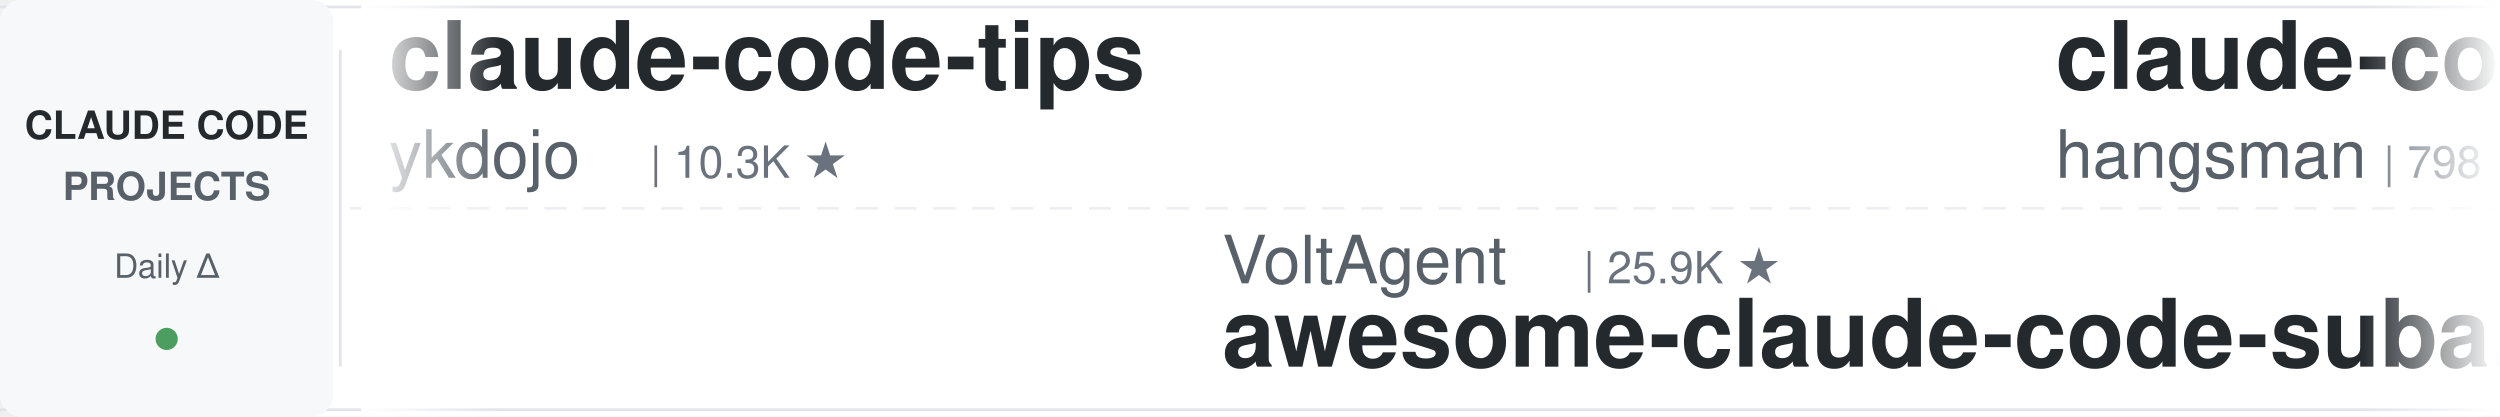
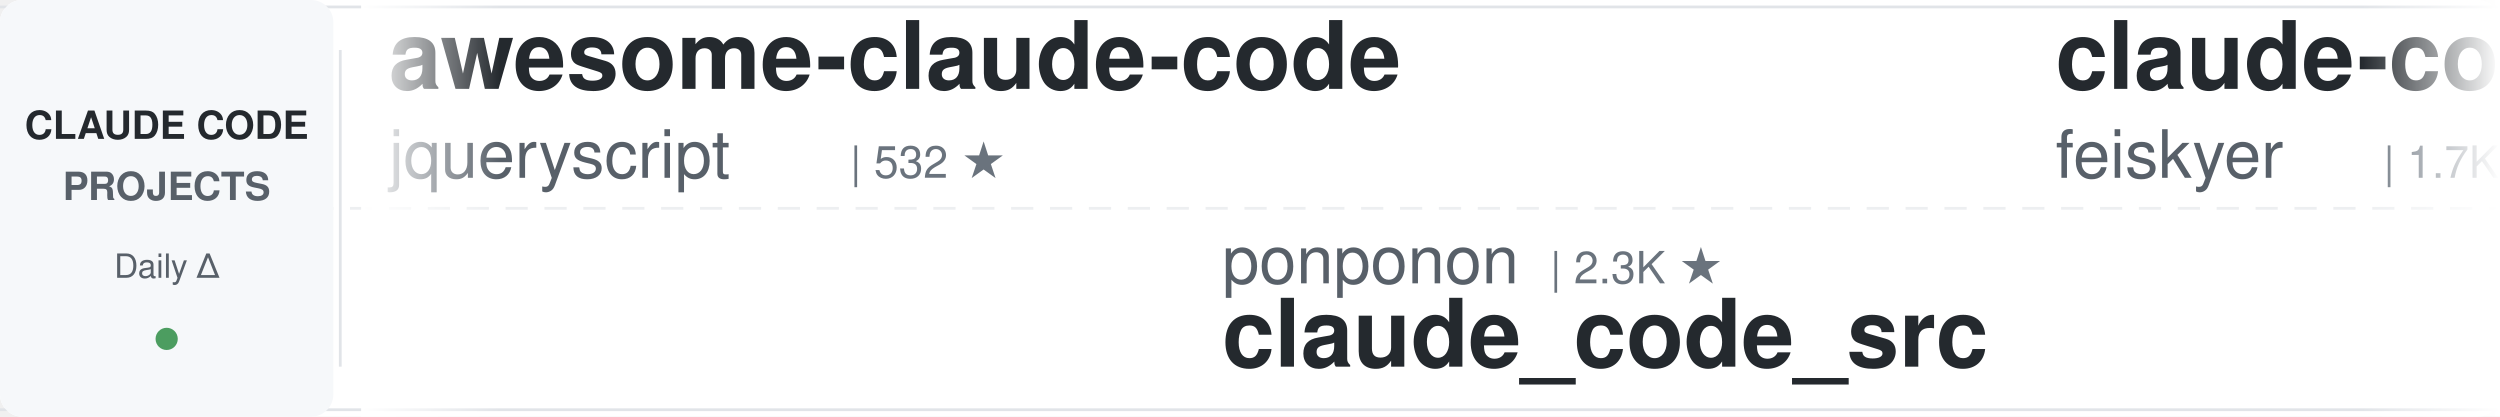
<svg xmlns="http://www.w3.org/2000/svg" width="900" height="150">
  <defs>
    <linearGradient id="leftFade" x1="0%" y1="0%" x2="100%" y2="0%">
      <stop offset="0%" style="stop-color:#ffffff;stop-opacity:1" />
      <stop offset="100%" style="stop-color:#ffffff;stop-opacity:0" />
    </linearGradient>
    <linearGradient id="rightFade" x1="0%" y1="0%" x2="100%" y2="0%">
      <stop offset="0%" style="stop-color:#ffffff;stop-opacity:0" />
      <stop offset="100%" style="stop-color:#ffffff;stop-opacity:1" />
    </linearGradient>
  </defs>
  <rect width="900" height="150" fill="#ffffff" rx="8" />
  <rect x="0" y="2" width="900" height="1" fill="#e1e4e8" />
  <rect x="0" y="147" width="900" height="1" fill="#e1e4e8" />
  <line x1="0" y1="75" x2="900" y2="75" stroke="#e1e4e8" stroke-width="1" stroke-dasharray="8 6" opacity="0.6" />
  <rect x="0" y="0" width="120" height="150" fill="#f6f8fa" rx="8" />
  <text x="60" y="50" font-family="-apple-system, BlinkMacSystemFont, 'Segoe UI', Helvetica, Arial, sans-serif" font-size="14" font-weight="600" fill="#24292e" text-anchor="middle">CLAUDE CODE</text>
  <text x="60" y="72" font-family="-apple-system, BlinkMacSystemFont, 'Segoe UI', Helvetica, Arial, sans-serif" font-size="14" font-weight="600" fill="#586069" text-anchor="middle">PROJECTS</text>
  <text x="60" y="100" font-family="-apple-system, BlinkMacSystemFont, 'Segoe UI', Helvetica, Arial, sans-serif" font-size="12" font-weight="500" fill="#586069" text-anchor="middle">Daily Δ</text>
  <circle cx="60" cy="122" r="4" fill="#22863a" opacity="0.8" />
  <rect x="122" y="18" width="1" height="114" fill="#e1e4e8" />
  <clipPath id="tickerClip">
    <rect x="130" y="0" width="770" height="150" />
  </clipPath>
  <g clip-path="url(#tickerClip)">
    <g id="tickerItems">
      <animateTransform attributeName="transform" attributeType="XML" type="translate" from="0 0" to="-3000 0" dur="54s" repeatCount="indefinite" />
      <g transform="translate(0, 0)">
-         <text x="140" y="32" font-family="-apple-system, BlinkMacSystemFont, 'Segoe UI', Helvetica, Arial, sans-serif" font-size="34" font-weight="600" fill="#24292e">claude-code-tips</text>
-         <text x="140" y="64" font-family="-apple-system, BlinkMacSystemFont, 'Segoe UI', Helvetica, Arial, sans-serif" font-size="24" font-weight="400" fill="#586069">ykdojo</text>
-         <text x="234" y="64" font-family="-apple-system, BlinkMacSystemFont, 'Segoe UI', Helvetica, Arial, sans-serif" font-size="16" font-weight="500" fill="#6a737d">| 10.3K ★</text>
+         <text x="140" y="32" font-family="-apple-system, BlinkMacSystemFont, 'Segoe UI', Helvetica, Arial, sans-serif" font-size="34" font-weight="600" fill="#24292e">awesome-claude-code</text>
+         <text x="140" y="64" font-family="-apple-system, BlinkMacSystemFont, 'Segoe UI', Helvetica, Arial, sans-serif" font-size="24" font-weight="400" fill="#586069">jqueryscript</text>
+         <text x="306" y="64" font-family="-apple-system, BlinkMacSystemFont, 'Segoe UI', Helvetica, Arial, sans-serif" font-size="16" font-weight="500" fill="#6a737d">| 532 ★</text>
      </g>
      <g transform="translate(300, 0)">
-         <text x="140" y="102" font-family="-apple-system, BlinkMacSystemFont, 'Segoe UI', Helvetica, Arial, sans-serif" font-size="24" font-weight="400" fill="#586069">VoltAgent</text>
-         <text x="270" y="102" font-family="-apple-system, BlinkMacSystemFont, 'Segoe UI', Helvetica, Arial, sans-serif" font-size="16" font-weight="500" fill="#6a737d">| 25.9K ★</text>
-         <text x="140" y="132" font-family="-apple-system, BlinkMacSystemFont, 'Segoe UI', Helvetica, Arial, sans-serif" font-size="34" font-weight="600" fill="#24292e">awesome-claude-code-suba...</text>
+         <text x="140" y="102" font-family="-apple-system, BlinkMacSystemFont, 'Segoe UI', Helvetica, Arial, sans-serif" font-size="24" font-weight="400" fill="#586069">ponponon</text>
+         <text x="258" y="102" font-family="-apple-system, BlinkMacSystemFont, 'Segoe UI', Helvetica, Arial, sans-serif" font-size="16" font-weight="500" fill="#6a737d">| 2.3K ★</text>
+         <text x="140" y="132" font-family="-apple-system, BlinkMacSystemFont, 'Segoe UI', Helvetica, Arial, sans-serif" font-size="34" font-weight="600" fill="#24292e">claude_code_src</text>
      </g>
      <g transform="translate(600, 0)">
-         <text x="140" y="32" font-family="-apple-system, BlinkMacSystemFont, 'Segoe UI', Helvetica, Arial, sans-serif" font-size="34" font-weight="600" fill="#24292e">claude-code-source</text>
-         <text x="140" y="64" font-family="-apple-system, BlinkMacSystemFont, 'Segoe UI', Helvetica, Arial, sans-serif" font-size="24" font-weight="400" fill="#586069">hangsman</text>
-         <text x="258" y="64" font-family="-apple-system, BlinkMacSystemFont, 'Segoe UI', Helvetica, Arial, sans-serif" font-size="16" font-weight="500" fill="#6a737d">| 798 ★</text>
+         <text x="140" y="32" font-family="-apple-system, BlinkMacSystemFont, 'Segoe UI', Helvetica, Arial, sans-serif" font-size="34" font-weight="600" fill="#24292e">claude-code-settings</text>
+         <text x="140" y="64" font-family="-apple-system, BlinkMacSystemFont, 'Segoe UI', Helvetica, Arial, sans-serif" font-size="24" font-weight="400" fill="#586069">feiskyer</text>
+         <text x="258" y="64" font-family="-apple-system, BlinkMacSystemFont, 'Segoe UI', Helvetica, Arial, sans-serif" font-size="16" font-weight="500" fill="#6a737d">| 1.7K ★</text>
      </g>
      <g transform="translate(900, 0)">
-         <text x="140" y="102" font-family="-apple-system, BlinkMacSystemFont, 'Segoe UI', Helvetica, Arial, sans-serif" font-size="24" font-weight="400" fill="#586069">pedrohcgs</text>
-         <text x="270" y="102" font-family="-apple-system, BlinkMacSystemFont, 'Segoe UI', Helvetica, Arial, sans-serif" font-size="16" font-weight="500" fill="#6a737d">| 1.7K ★</text>
-         <text x="140" y="132" font-family="-apple-system, BlinkMacSystemFont, 'Segoe UI', Helvetica, Arial, sans-serif" font-size="34" font-weight="600" fill="#24292e">claude-code-my-workflow</text>
+         <text x="140" y="102" font-family="-apple-system, BlinkMacSystemFont, 'Segoe UI', Helvetica, Arial, sans-serif" font-size="24" font-weight="400" fill="#586069">lintsinghua</text>
+         <text x="294" y="102" font-family="-apple-system, BlinkMacSystemFont, 'Segoe UI', Helvetica, Arial, sans-serif" font-size="16" font-weight="500" fill="#6a737d">| 4.3K ★</text>
+         <text x="140" y="132" font-family="-apple-system, BlinkMacSystemFont, 'Segoe UI', Helvetica, Arial, sans-serif" font-size="34" font-weight="600" fill="#24292e">claude-code-book</text>
      </g>
      <g transform="translate(1200, 0)">
-         <text x="140" y="32" font-family="-apple-system, BlinkMacSystemFont, 'Segoe UI', Helvetica, Arial, sans-serif" font-size="34" font-weight="600" fill="#24292e">claude-code-templates</text>
-         <text x="140" y="64" font-family="-apple-system, BlinkMacSystemFont, 'Segoe UI', Helvetica, Arial, sans-serif" font-size="24" font-weight="400" fill="#586069">davila7</text>
-         <text x="246" y="64" font-family="-apple-system, BlinkMacSystemFont, 'Segoe UI', Helvetica, Arial, sans-serif" font-size="16" font-weight="500" fill="#6a737d">| 32.8K ★</text>
+         <text x="140" y="32" font-family="-apple-system, BlinkMacSystemFont, 'Segoe UI', Helvetica, Arial, sans-serif" font-size="34" font-weight="600" fill="#24292e">claude-code-guide</text>
+         <text x="140" y="64" font-family="-apple-system, BlinkMacSystemFont, 'Segoe UI', Helvetica, Arial, sans-serif" font-size="24" font-weight="400" fill="#586069">Cranot</text>
+         <text x="234" y="64" font-family="-apple-system, BlinkMacSystemFont, 'Segoe UI', Helvetica, Arial, sans-serif" font-size="16" font-weight="500" fill="#6a737d">| 2.9K ★</text>
      </g>
      <g transform="translate(1500, 0)">
-         <text x="140" y="102" font-family="-apple-system, BlinkMacSystemFont, 'Segoe UI', Helvetica, Arial, sans-serif" font-size="24" font-weight="400" fill="#586069">oboard</text>
-         <text x="234" y="102" font-family="-apple-system, BlinkMacSystemFont, 'Segoe UI', Helvetica, Arial, sans-serif" font-size="16" font-weight="500" fill="#6a737d">| 3.3K ★</text>
-         <text x="140" y="132" font-family="-apple-system, BlinkMacSystemFont, 'Segoe UI', Helvetica, Arial, sans-serif" font-size="34" font-weight="600" fill="#24292e">claude-code-rev</text>
+         <text x="140" y="102" font-family="-apple-system, BlinkMacSystemFont, 'Segoe UI', Helvetica, Arial, sans-serif" font-size="24" font-weight="400" fill="#586069">Donchitos</text>
+         <text x="270" y="102" font-family="-apple-system, BlinkMacSystemFont, 'Segoe UI', Helvetica, Arial, sans-serif" font-size="16" font-weight="500" fill="#6a737d">| 27.0K ★</text>
+         <text x="140" y="132" font-family="-apple-system, BlinkMacSystemFont, 'Segoe UI', Helvetica, Arial, sans-serif" font-size="34" font-weight="600" fill="#24292e">Claude-Code-Game-Studios</text>
      </g>
      <g transform="translate(1800, 0)">
-         <text x="140" y="32" font-family="-apple-system, BlinkMacSystemFont, 'Segoe UI', Helvetica, Arial, sans-serif" font-size="34" font-weight="600" fill="#24292e">awesome-claude-code-tool...</text>
-         <text x="140" y="64" font-family="-apple-system, BlinkMacSystemFont, 'Segoe UI', Helvetica, Arial, sans-serif" font-size="24" font-weight="400" fill="#586069">rohitg00</text>
-         <text x="258" y="64" font-family="-apple-system, BlinkMacSystemFont, 'Segoe UI', Helvetica, Arial, sans-serif" font-size="16" font-weight="500" fill="#6a737d">| 2.7K ★</text>
+         <text x="140" y="32" font-family="-apple-system, BlinkMacSystemFont, 'Segoe UI', Helvetica, Arial, sans-serif" font-size="34" font-weight="600" fill="#24292e">claude-code-skills</text>
+         <text x="140" y="64" font-family="-apple-system, BlinkMacSystemFont, 'Segoe UI', Helvetica, Arial, sans-serif" font-size="24" font-weight="400" fill="#586069">daymade</text>
+         <text x="246" y="64" font-family="-apple-system, BlinkMacSystemFont, 'Segoe UI', Helvetica, Arial, sans-serif" font-size="16" font-weight="500" fill="#6a737d">| 1.5K ★</text>
      </g>
      <g transform="translate(2100, 0)">
-         <text x="140" y="102" font-family="-apple-system, BlinkMacSystemFont, 'Segoe UI', Helvetica, Arial, sans-serif" font-size="24" font-weight="400" fill="#586069">jqueryscript</text>
-         <text x="306" y="102" font-family="-apple-system, BlinkMacSystemFont, 'Segoe UI', Helvetica, Arial, sans-serif" font-size="16" font-weight="500" fill="#6a737d">| 532 ★</text>
-         <text x="140" y="132" font-family="-apple-system, BlinkMacSystemFont, 'Segoe UI', Helvetica, Arial, sans-serif" font-size="34" font-weight="600" fill="#24292e">awesome-claude-code</text>
+         <text x="140" y="102" font-family="-apple-system, BlinkMacSystemFont, 'Segoe UI', Helvetica, Arial, sans-serif" font-size="24" font-weight="400" fill="#586069">affaan-m</text>
+         <text x="258" y="102" font-family="-apple-system, BlinkMacSystemFont, 'Segoe UI', Helvetica, Arial, sans-serif" font-size="16" font-weight="500" fill="#6a737d">| 284.7K ★</text>
+         <text x="140" y="132" font-family="-apple-system, BlinkMacSystemFont, 'Segoe UI', Helvetica, Arial, sans-serif" font-size="34" font-weight="600" fill="#24292e">ECC</text>
      </g>
      <g transform="translate(2400, 0)">
-         <text x="140" y="32" font-family="-apple-system, BlinkMacSystemFont, 'Segoe UI', Helvetica, Arial, sans-serif" font-size="34" font-weight="600" fill="#24292e">ralph-claude-code</text>
-         <text x="140" y="64" font-family="-apple-system, BlinkMacSystemFont, 'Segoe UI', Helvetica, Arial, sans-serif" font-size="24" font-weight="400" fill="#586069">frankbria</text>
-         <text x="270" y="64" font-family="-apple-system, BlinkMacSystemFont, 'Segoe UI', Helvetica, Arial, sans-serif" font-size="16" font-weight="500" fill="#6a737d">| 9.7K ★</text>
+         <text x="140" y="32" font-family="-apple-system, BlinkMacSystemFont, 'Segoe UI', Helvetica, Arial, sans-serif" font-size="34" font-weight="600" fill="#24292e">claude-code-tudou</text>
+         <text x="140" y="64" font-family="-apple-system, BlinkMacSystemFont, 'Segoe UI', Helvetica, Arial, sans-serif" font-size="24" font-weight="400" fill="#586069">AICoderTudou</text>
+         <text x="306" y="64" font-family="-apple-system, BlinkMacSystemFont, 'Segoe UI', Helvetica, Arial, sans-serif" font-size="16" font-weight="500" fill="#6a737d">| 493 ★</text>
      </g>
      <g transform="translate(2700, 0)">
-         <text x="140" y="102" font-family="-apple-system, BlinkMacSystemFont, 'Segoe UI', Helvetica, Arial, sans-serif" font-size="24" font-weight="400" fill="#586069">zebbern</text>
-         <text x="246" y="102" font-family="-apple-system, BlinkMacSystemFont, 'Segoe UI', Helvetica, Arial, sans-serif" font-size="16" font-weight="500" fill="#6a737d">| 4.7K ★</text>
-         <text x="140" y="132" font-family="-apple-system, BlinkMacSystemFont, 'Segoe UI', Helvetica, Arial, sans-serif" font-size="34" font-weight="600" fill="#24292e">claude-code-guide</text>
+         <text x="140" y="102" font-family="-apple-system, BlinkMacSystemFont, 'Segoe UI', Helvetica, Arial, sans-serif" font-size="24" font-weight="400" fill="#586069">luyao618</text>
+         <text x="258" y="102" font-family="-apple-system, BlinkMacSystemFont, 'Segoe UI', Helvetica, Arial, sans-serif" font-size="16" font-weight="500" fill="#6a737d">| 1.7K ★</text>
+         <text x="140" y="132" font-family="-apple-system, BlinkMacSystemFont, 'Segoe UI', Helvetica, Arial, sans-serif" font-size="34" font-weight="600" fill="#24292e">Claude-Code-Source-Study</text>
      </g>
      <g transform="translate(3000, 0)">
-         <text x="140" y="32" font-family="-apple-system, BlinkMacSystemFont, 'Segoe UI', Helvetica, Arial, sans-serif" font-size="34" font-weight="600" fill="#24292e">claude-code-tips</text>
-         <text x="140" y="64" font-family="-apple-system, BlinkMacSystemFont, 'Segoe UI', Helvetica, Arial, sans-serif" font-size="24" font-weight="400" fill="#586069">ykdojo</text>
-         <text x="234" y="64" font-family="-apple-system, BlinkMacSystemFont, 'Segoe UI', Helvetica, Arial, sans-serif" font-size="16" font-weight="500" fill="#6a737d">| 10.3K ★</text>
+         <text x="140" y="32" font-family="-apple-system, BlinkMacSystemFont, 'Segoe UI', Helvetica, Arial, sans-serif" font-size="34" font-weight="600" fill="#24292e">awesome-claude-code</text>
+         <text x="140" y="64" font-family="-apple-system, BlinkMacSystemFont, 'Segoe UI', Helvetica, Arial, sans-serif" font-size="24" font-weight="400" fill="#586069">jqueryscript</text>
+         <text x="306" y="64" font-family="-apple-system, BlinkMacSystemFont, 'Segoe UI', Helvetica, Arial, sans-serif" font-size="16" font-weight="500" fill="#6a737d">| 532 ★</text>
      </g>
      <g transform="translate(3300, 0)">
-         <text x="140" y="102" font-family="-apple-system, BlinkMacSystemFont, 'Segoe UI', Helvetica, Arial, sans-serif" font-size="24" font-weight="400" fill="#586069">VoltAgent</text>
-         <text x="270" y="102" font-family="-apple-system, BlinkMacSystemFont, 'Segoe UI', Helvetica, Arial, sans-serif" font-size="16" font-weight="500" fill="#6a737d">| 25.9K ★</text>
-         <text x="140" y="132" font-family="-apple-system, BlinkMacSystemFont, 'Segoe UI', Helvetica, Arial, sans-serif" font-size="34" font-weight="600" fill="#24292e">awesome-claude-code-suba...</text>
+         <text x="140" y="102" font-family="-apple-system, BlinkMacSystemFont, 'Segoe UI', Helvetica, Arial, sans-serif" font-size="24" font-weight="400" fill="#586069">ponponon</text>
+         <text x="258" y="102" font-family="-apple-system, BlinkMacSystemFont, 'Segoe UI', Helvetica, Arial, sans-serif" font-size="16" font-weight="500" fill="#6a737d">| 2.3K ★</text>
+         <text x="140" y="132" font-family="-apple-system, BlinkMacSystemFont, 'Segoe UI', Helvetica, Arial, sans-serif" font-size="34" font-weight="600" fill="#24292e">claude_code_src</text>
      </g>
      <g transform="translate(3600, 0)">
-         <text x="140" y="32" font-family="-apple-system, BlinkMacSystemFont, 'Segoe UI', Helvetica, Arial, sans-serif" font-size="34" font-weight="600" fill="#24292e">claude-code-source</text>
-         <text x="140" y="64" font-family="-apple-system, BlinkMacSystemFont, 'Segoe UI', Helvetica, Arial, sans-serif" font-size="24" font-weight="400" fill="#586069">hangsman</text>
-         <text x="258" y="64" font-family="-apple-system, BlinkMacSystemFont, 'Segoe UI', Helvetica, Arial, sans-serif" font-size="16" font-weight="500" fill="#6a737d">| 798 ★</text>
+         <text x="140" y="32" font-family="-apple-system, BlinkMacSystemFont, 'Segoe UI', Helvetica, Arial, sans-serif" font-size="34" font-weight="600" fill="#24292e">claude-code-settings</text>
+         <text x="140" y="64" font-family="-apple-system, BlinkMacSystemFont, 'Segoe UI', Helvetica, Arial, sans-serif" font-size="24" font-weight="400" fill="#586069">feiskyer</text>
+         <text x="258" y="64" font-family="-apple-system, BlinkMacSystemFont, 'Segoe UI', Helvetica, Arial, sans-serif" font-size="16" font-weight="500" fill="#6a737d">| 1.7K ★</text>
      </g>
      <g transform="translate(3900, 0)">
-         <text x="140" y="102" font-family="-apple-system, BlinkMacSystemFont, 'Segoe UI', Helvetica, Arial, sans-serif" font-size="24" font-weight="400" fill="#586069">pedrohcgs</text>
-         <text x="270" y="102" font-family="-apple-system, BlinkMacSystemFont, 'Segoe UI', Helvetica, Arial, sans-serif" font-size="16" font-weight="500" fill="#6a737d">| 1.7K ★</text>
-         <text x="140" y="132" font-family="-apple-system, BlinkMacSystemFont, 'Segoe UI', Helvetica, Arial, sans-serif" font-size="34" font-weight="600" fill="#24292e">claude-code-my-workflow</text>
+         <text x="140" y="102" font-family="-apple-system, BlinkMacSystemFont, 'Segoe UI', Helvetica, Arial, sans-serif" font-size="24" font-weight="400" fill="#586069">lintsinghua</text>
+         <text x="294" y="102" font-family="-apple-system, BlinkMacSystemFont, 'Segoe UI', Helvetica, Arial, sans-serif" font-size="16" font-weight="500" fill="#6a737d">| 4.3K ★</text>
+         <text x="140" y="132" font-family="-apple-system, BlinkMacSystemFont, 'Segoe UI', Helvetica, Arial, sans-serif" font-size="34" font-weight="600" fill="#24292e">claude-code-book</text>
      </g>
    </g>
  </g>
  <rect x="130" y="0" width="50" height="150" fill="url(#leftFade)" />
  <rect x="850" y="0" width="50" height="150" fill="url(#rightFade)" />
</svg>
